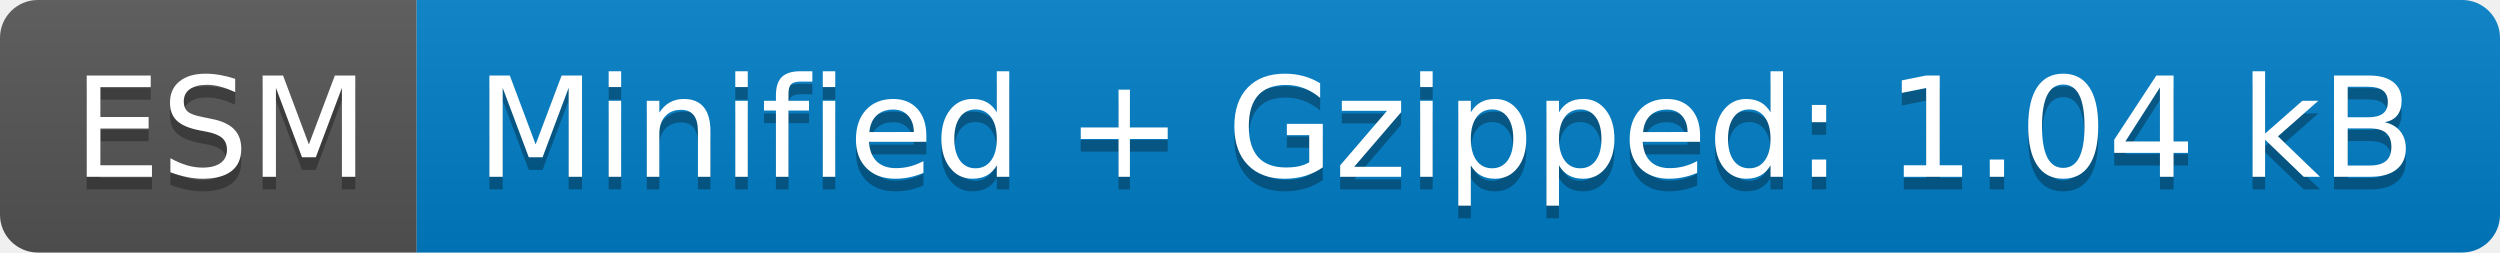
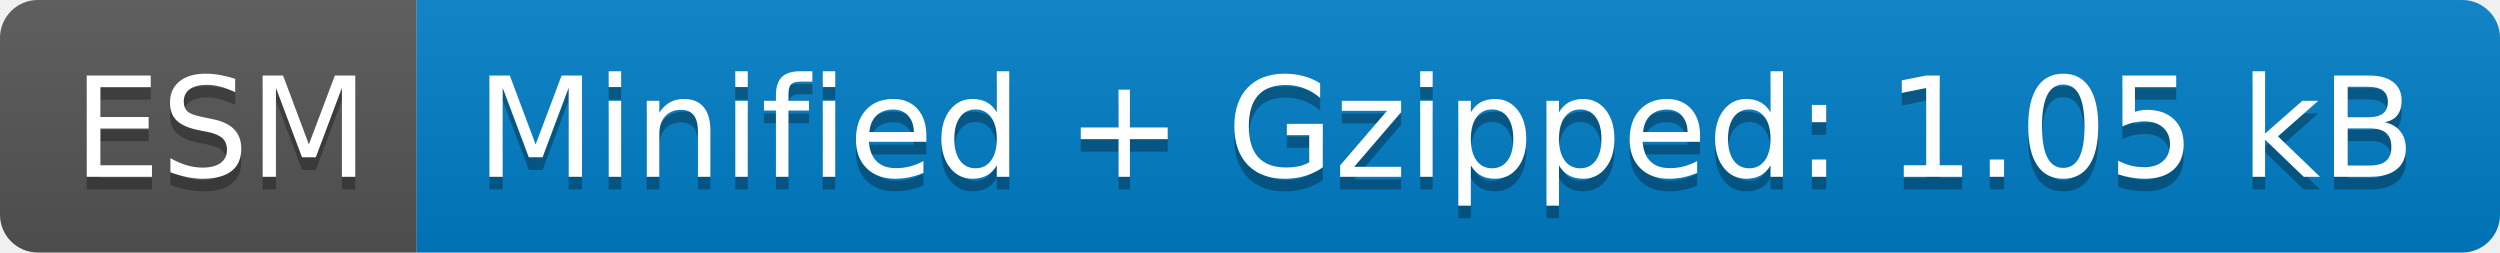
- <svg xmlns="http://www.w3.org/2000/svg" width="198" height="20" role="img" aria-label="ESM: Minified + Gzipped: 1.04 kB">
+ <svg xmlns="http://www.w3.org/2000/svg" width="198" height="20" role="img" aria-label="ESM: Minified + Gzipped: 1.05 kB">
  <linearGradient id="s" x2="0" y2="100%">
    <stop offset="0" stop-color="#bbb" stop-opacity=".1" />
    <stop offset="1" stop-opacity=".1" />
  </linearGradient>
  <clipPath id="r">
    <rect width="198" height="20" rx="3" fill="#fff" />
  </clipPath>
  <g clip-path="url(#r)">
    <rect width="33" height="20" fill="#555" />
    <rect x="33" width="165" height="20" fill="#007ec6" />
    <rect width="198" height="20" fill="url(#s)" />
  </g>
  <g fill="#fff" text-anchor="middle" font-family="Verdana,Geneva,DejaVu Sans,sans-serif" text-rendering="geometricPrecision" font-size="110">
    <text aria-hidden="true" x="175" y="150" fill="#010101" fill-opacity=".3" transform="scale(.1)" textLength="230">ESM</text>
    <text x="175" y="140" transform="scale(.1)" fill="#fff" textLength="230">ESM</text>
-     <text aria-hidden="true" x="1145" y="150" fill="#010101" fill-opacity=".3" transform="scale(.1)" textLength="1550">Minified + Gzipped: 1.04 kB</text>
-     <text x="1145" y="140" transform="scale(.1)" fill="#fff" textLength="1550">Minified + Gzipped: 1.04 kB</text>
+     <text aria-hidden="true" x="1145" y="150" fill="#010101" fill-opacity=".3" transform="scale(.1)" textLength="1550">Minified + Gzipped: 1.05 kB</text>
+     <text x="1145" y="140" transform="scale(.1)" fill="#fff" textLength="1550">Minified + Gzipped: 1.05 kB</text>
  </g>
</svg>
